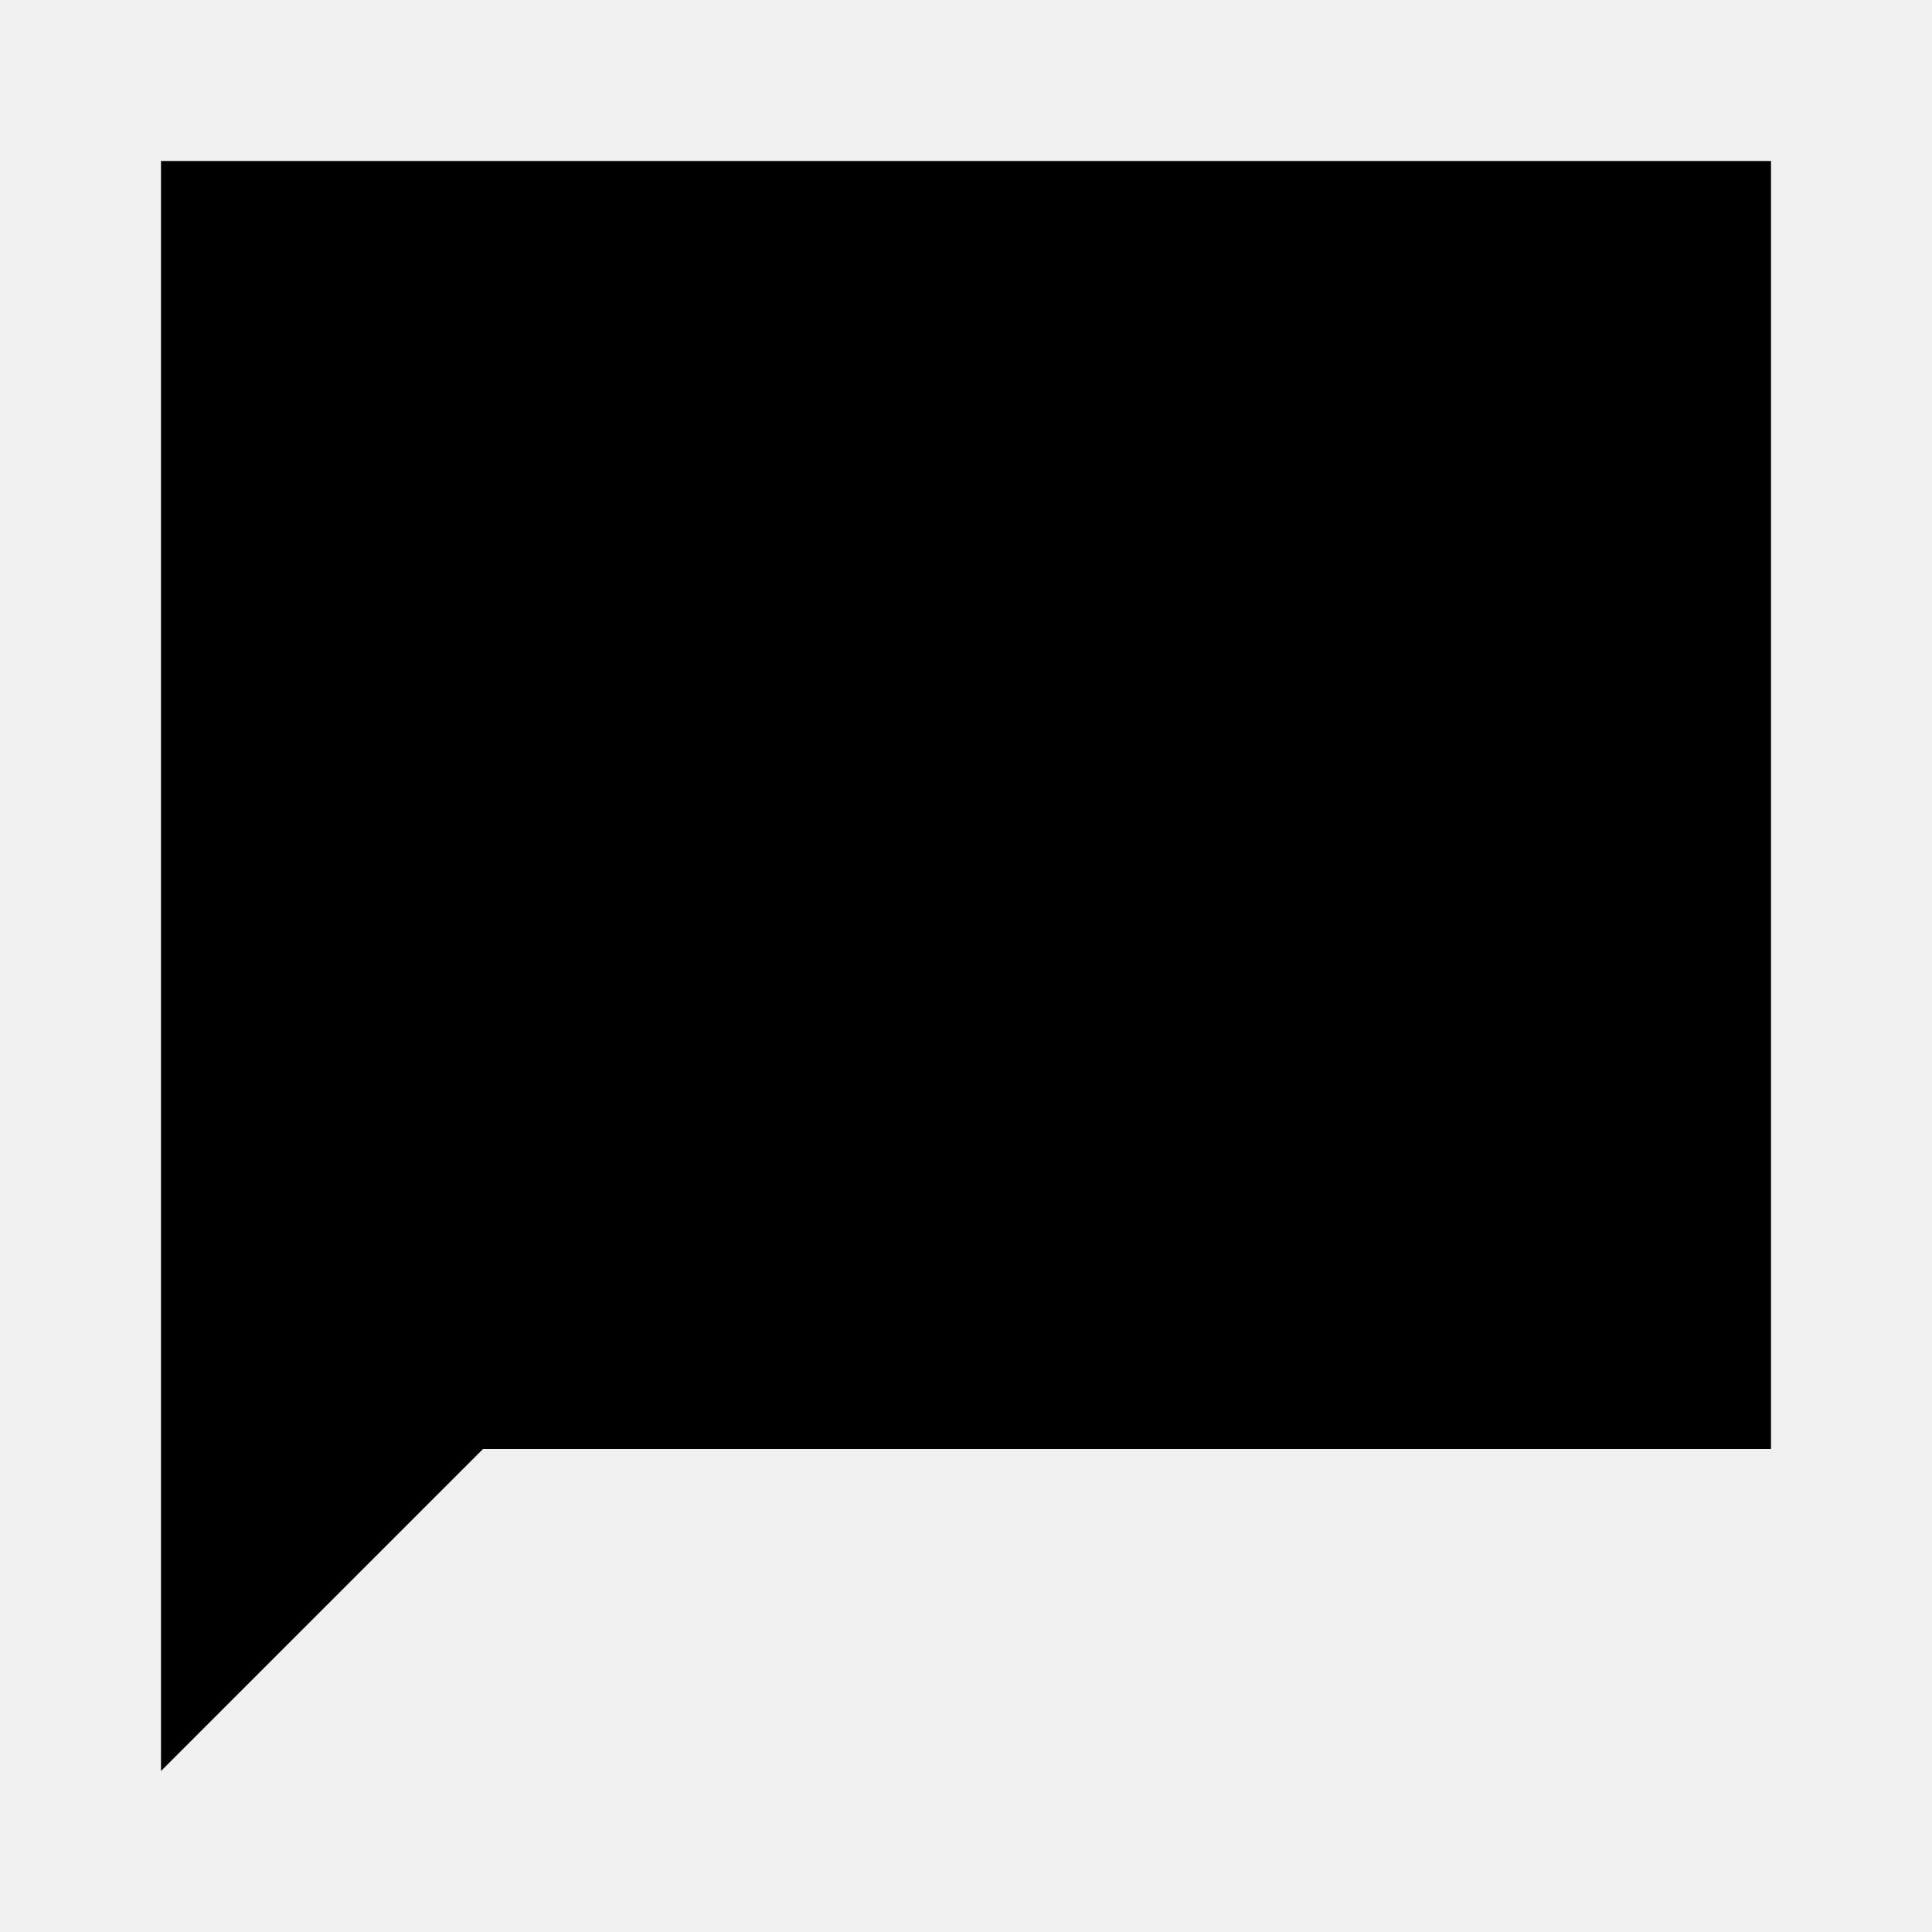
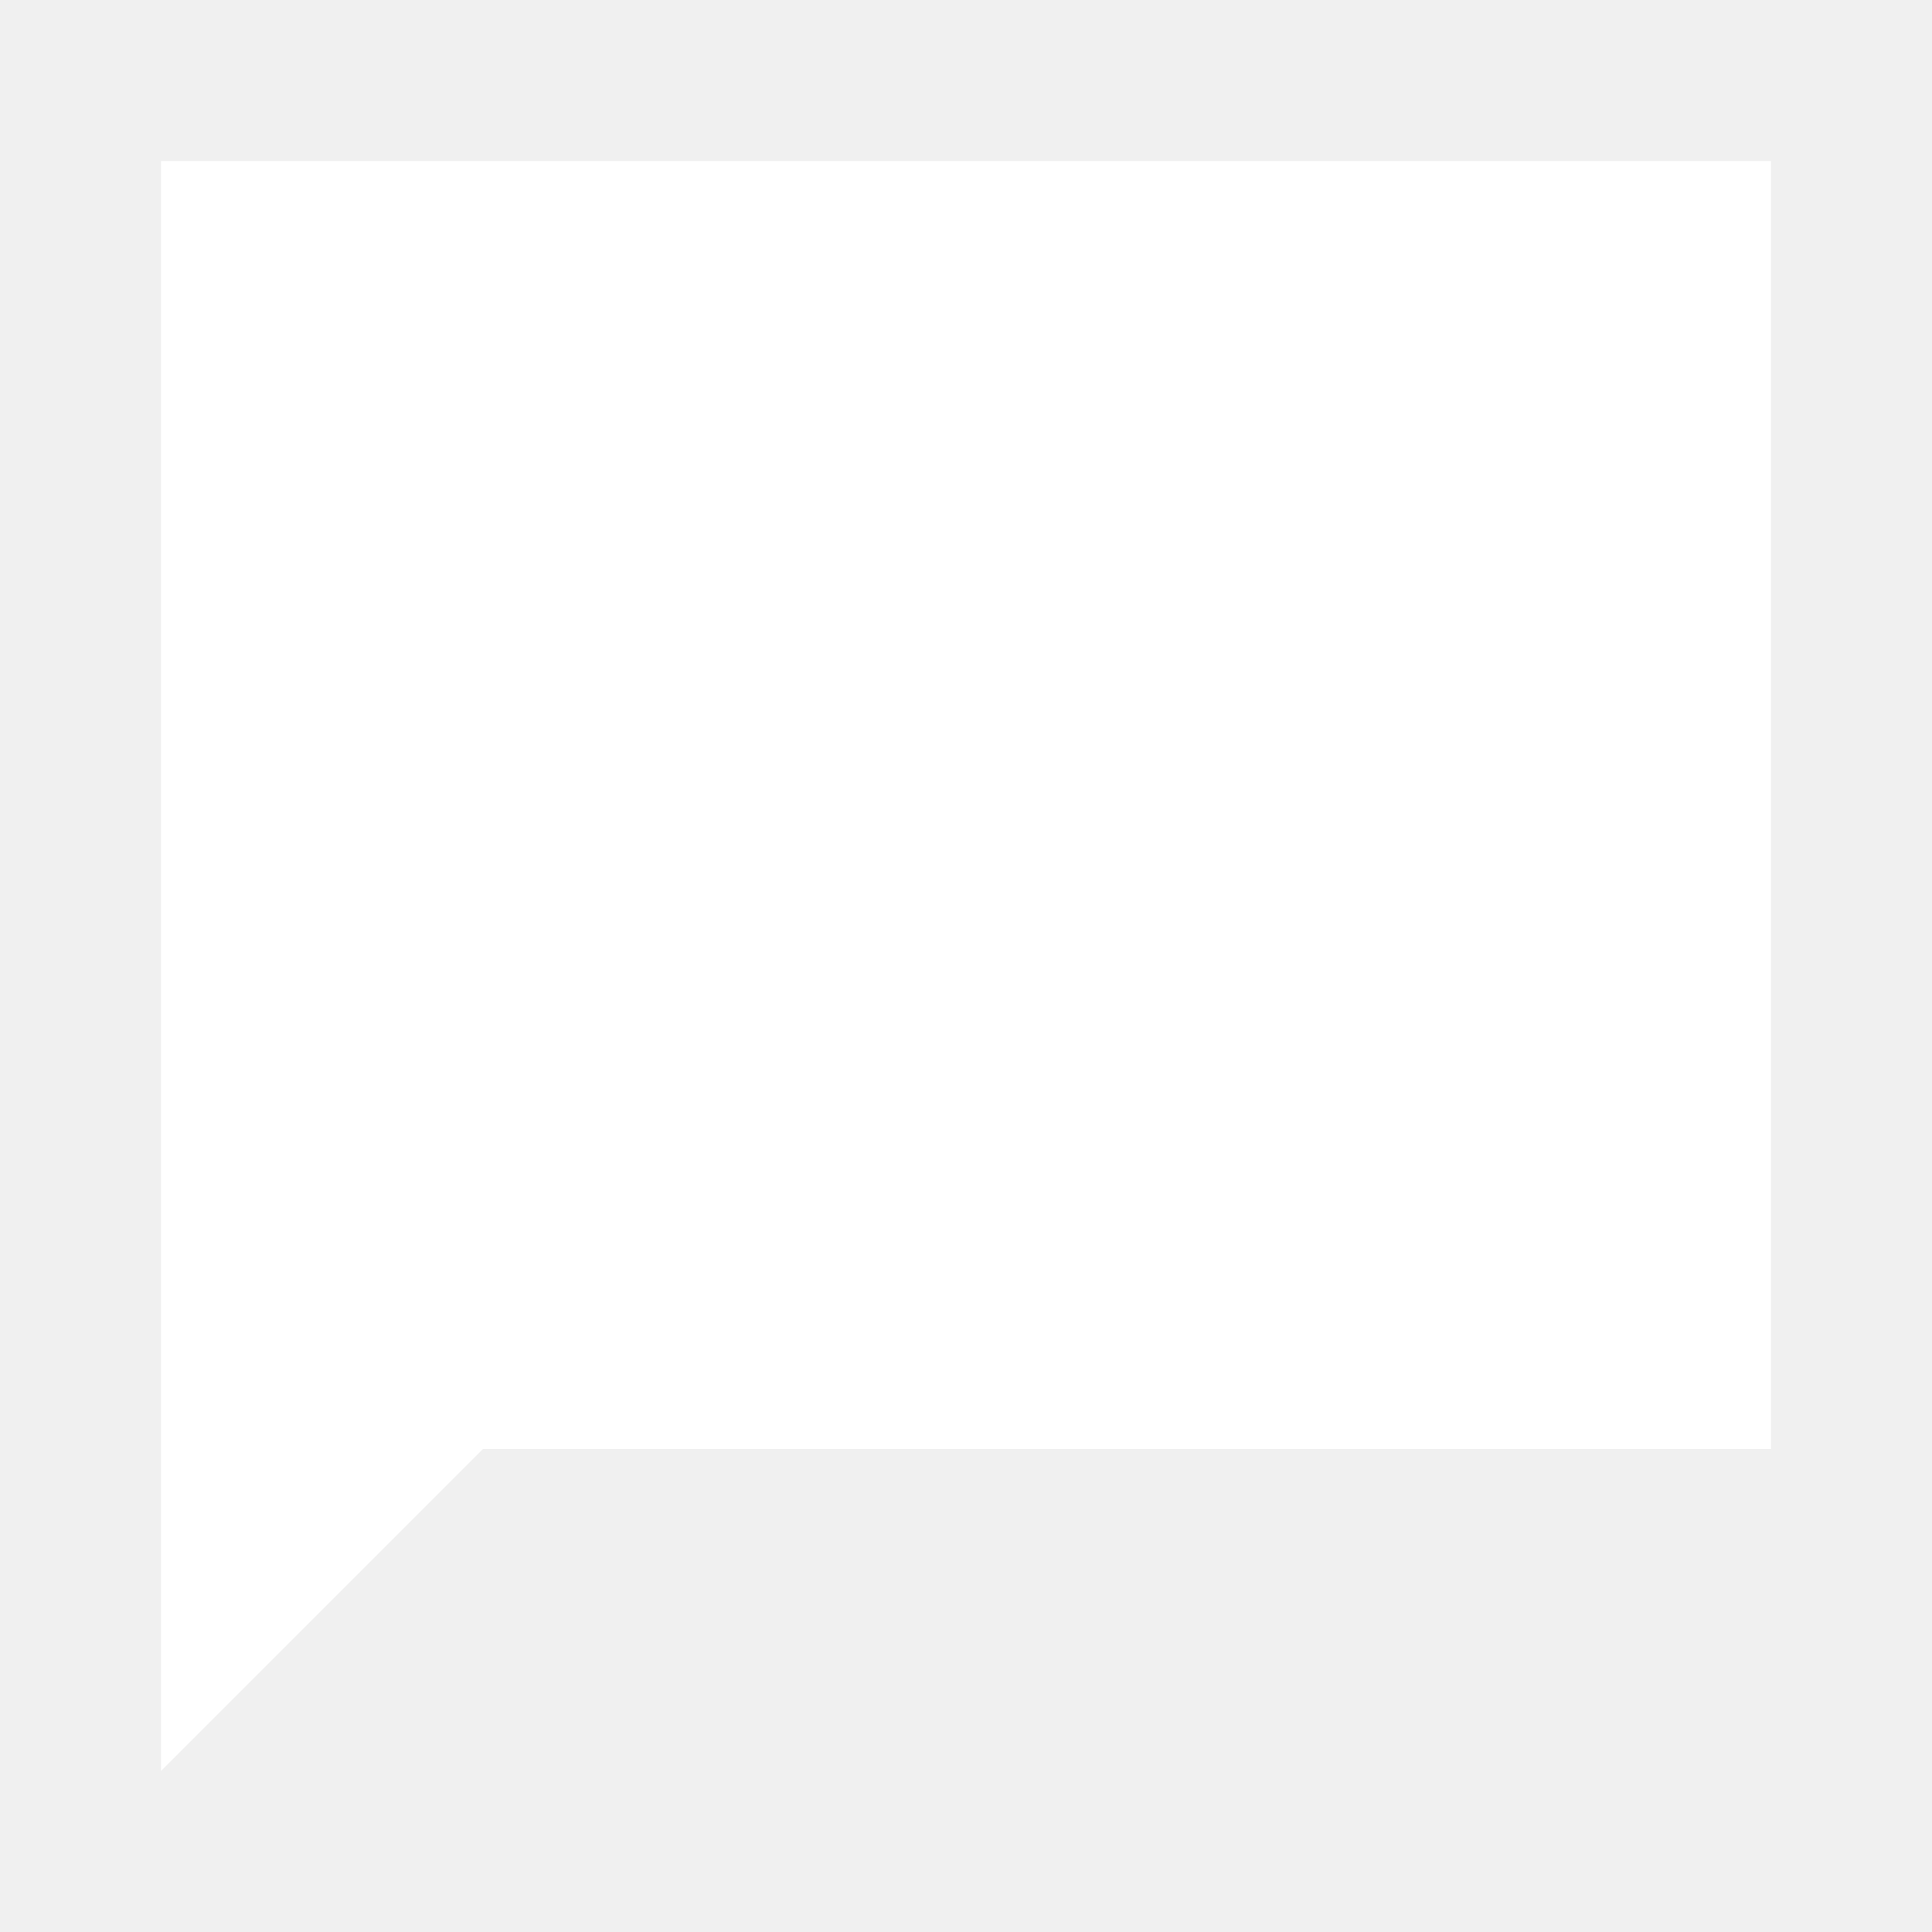
<svg xmlns="http://www.w3.org/2000/svg" height="48" width="48">
-   <path d="M4 44V4h40v32H12Z" />
+   <path fill="#ffffff" d="M4 44V4h40v32H12Z" />
</svg>
